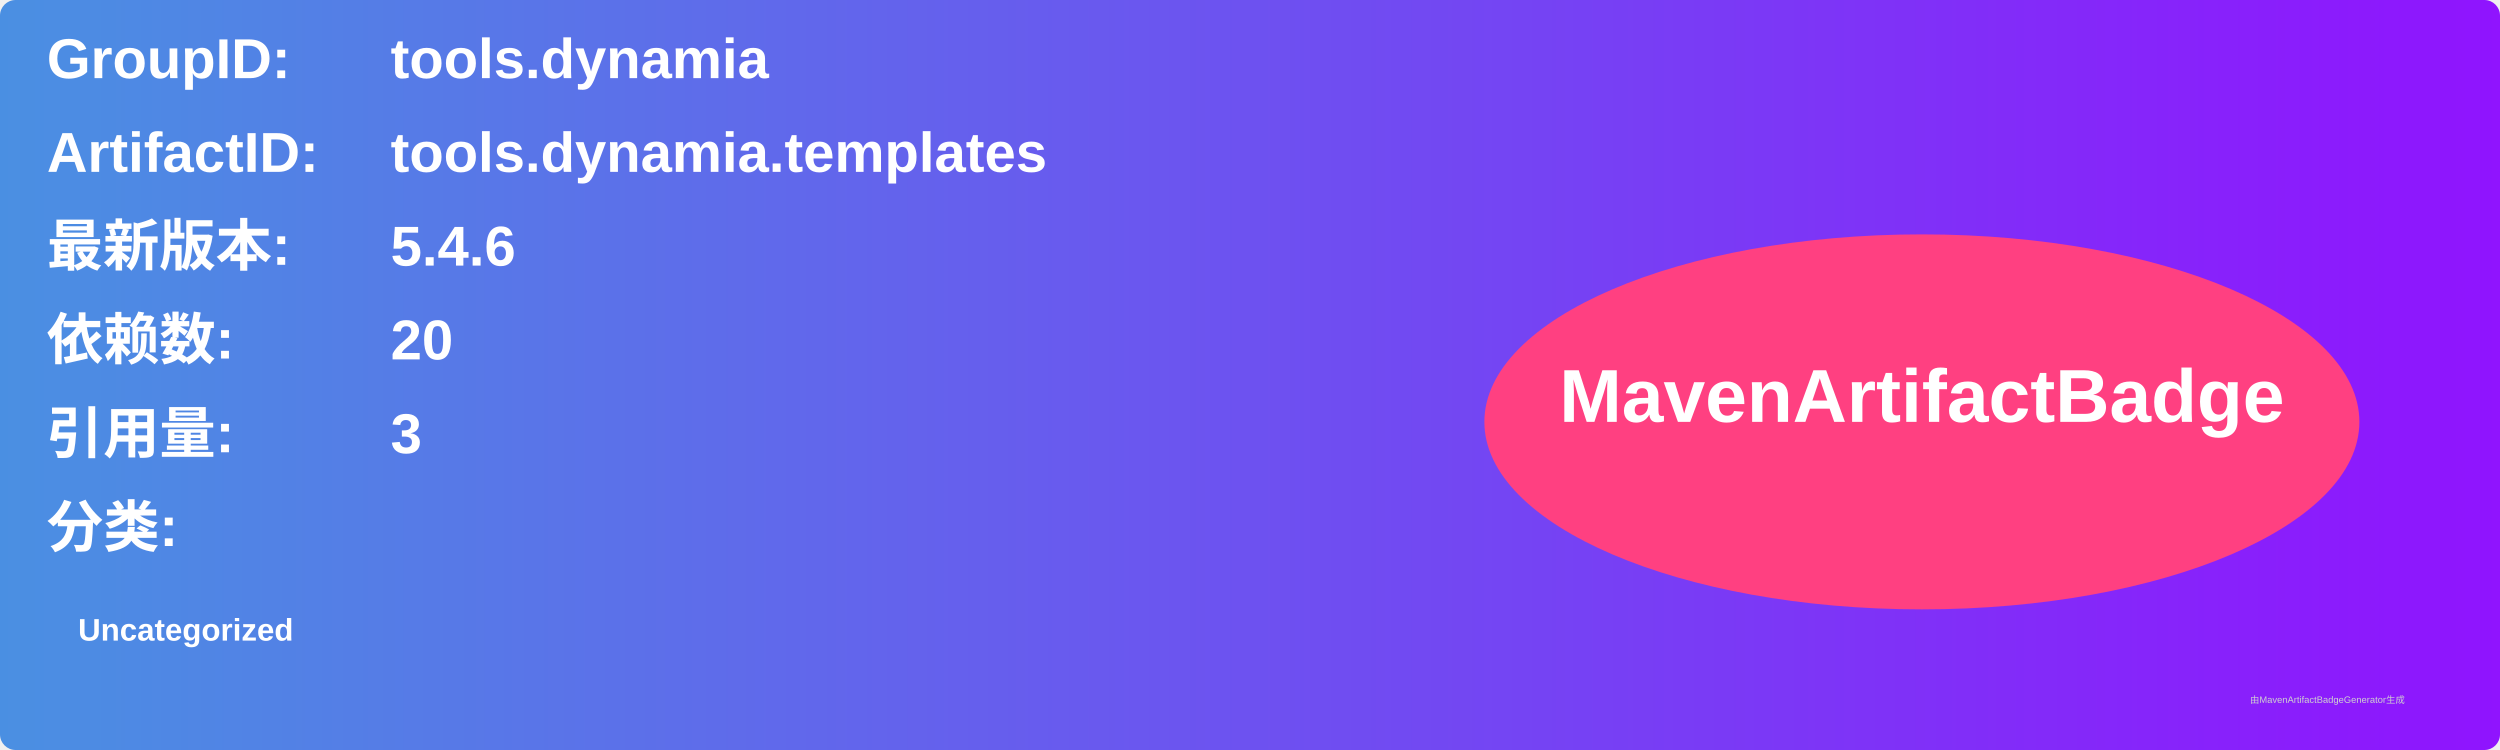
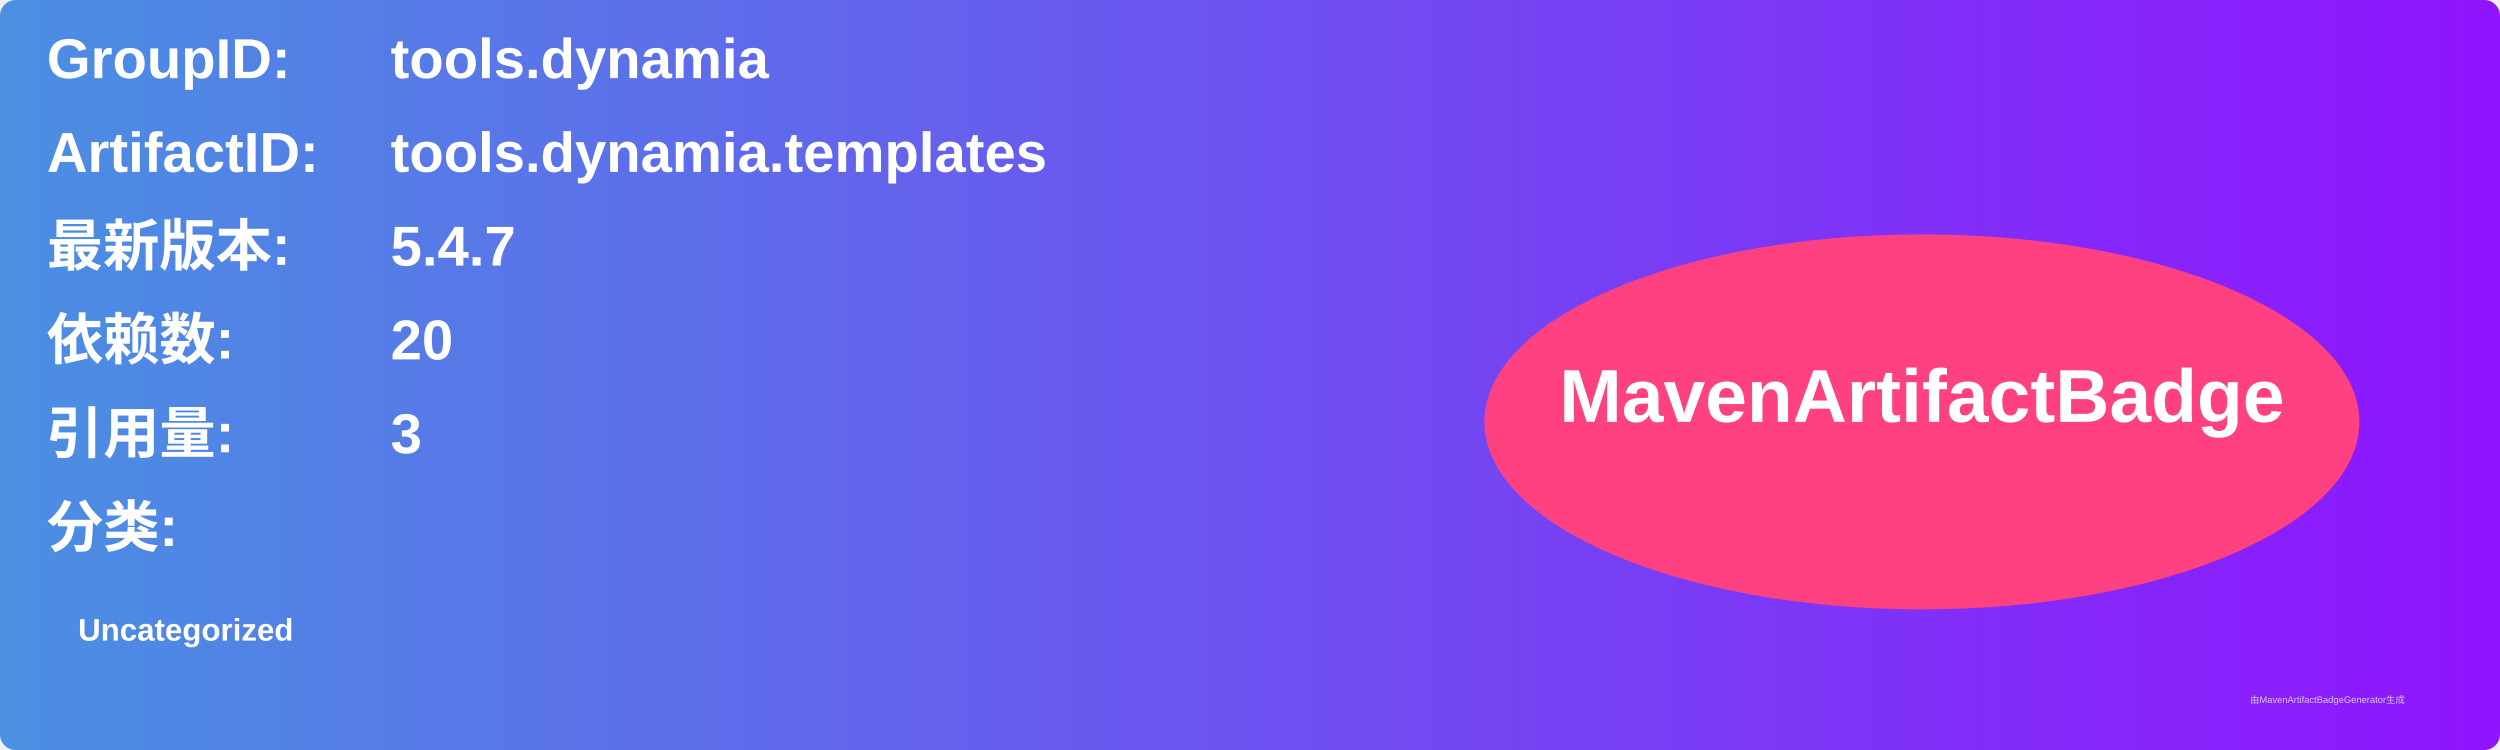
<svg xmlns="http://www.w3.org/2000/svg" width="800" height="240" viewBox="0 0 800 240">
  <linearGradient id="grad" x1="0%" y1="0%" x2="100%" y2="0%">
    <stop offset="0%" stop-color="#4a90e2" />
    <stop offset="100%" stop-color="#9013fe" />
  </linearGradient>
  <rect width="100%" height="100%" rx="5" ry="5" fill="url(#grad)" />
  <g transform="translate(15, 15)">
    <text x="0" y="10" font-family="Arial" font-size="18" fill="white" font-weight="bold" width="260">GroupID:</text>
    <text x="110" y="10" font-family="Arial" font-size="18" fill="white" font-weight="bold" width="460">tools.dynamia</text>
    <text x="0" y="40" font-family="Arial" font-size="18" fill="white" font-weight="bold" width="260">ArtifactID:</text>
    <text x="110" y="40" font-family="Arial" font-size="18" fill="white" font-weight="bold" width="460">tools.dynamia.templates</text>
    <text x="0" y="70" font-family="Arial" font-size="18" fill="white" font-weight="bold">最新版本:</text>
    <text x="110" y="70" font-family="Arial" font-size="18" fill="white" font-weight="bold">
-       <tspan font-weight="bold">5.4.6</tspan>
+       <tspan font-weight="bold">5.4.7</tspan>
    </text>
    <text x="0" y="100" font-family="Arial" font-size="18" fill="white" font-weight="bold">依赖数: </text>
    <text x="110" y="100" font-family="Arial" font-size="18" fill="white">
      <tspan font-weight="bold">20</tspan>
    </text>
    <text x="0" y="130" font-family="Arial" font-size="18" fill="white" font-weight="bold">引用量: </text>
    <text x="110" y="130" font-family="Arial" font-size="18" fill="white">
      <tspan font-weight="bold">3</tspan>
    </text>
    <text x="0" y="160" font-family="Arial" font-size="18" fill="white" font-weight="bold">分类:</text>
    <text x="10" y="190" font-family="Arial" font-size="10" fill="white">
      <tspan font-weight="bold">Uncategorized</tspan>
    </text>
    <ellipse cx="600" cy="120" rx="140" ry="60" fill="#ff4081" />
    <text x="600" y="120" text-anchor="middle" font-family="Arial" font-size="24" fill="white" font-weight="bold">MavenArtifactBadge</text>
  </g>
  <text x="720" y="225" font-family="Arial" font-size="3" fill="#d0d0d0">由MavenArtifactBadgeGenerator生成</text>
</svg>
